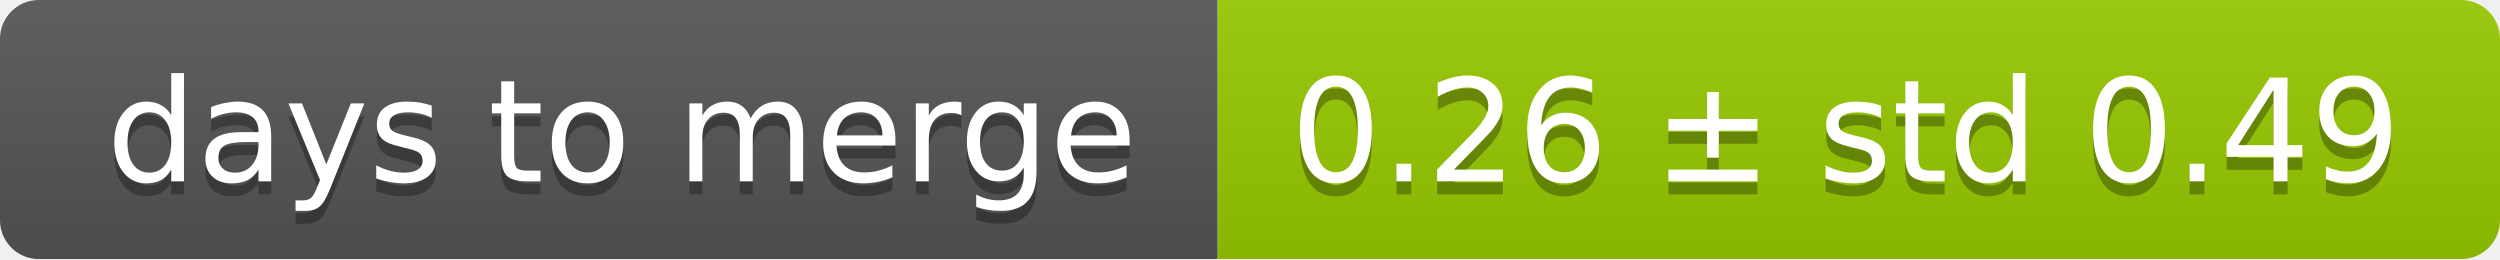
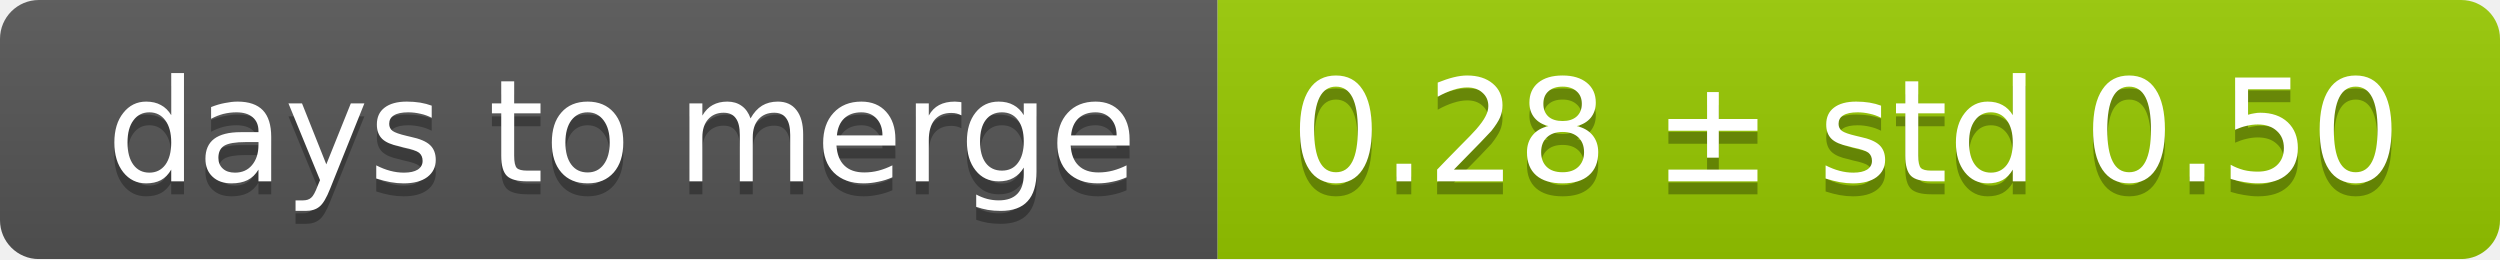
<svg xmlns="http://www.w3.org/2000/svg" width="193" height="20">
  <linearGradient id="smooth" x2="0" y2="100%">
    <stop offset="0" stop-color="#bbb" stop-opacity=".1" />
    <stop offset="1" stop-opacity=".1" />
  </linearGradient>
  <mask id="round">
    <rect width="193" height="20" rx="3" fill="#fff" />
  </mask>
  <g mask="url(#round)">
    <rect width="94" height="20" fill="#555" />
    <rect x="94" width="99" height="20" fill="#97ca00" />
    <rect width="193" height="20" fill="url(#smooth)" />
  </g>
  <g fill="#fff" text-anchor="middle" font-family="DejaVu Sans,Verdana,Geneva,sans-serif" font-size="11">
    <text x="48" y="15" fill="#010101" fill-opacity=".3">days to merge</text>
    <text x="48" y="14">days to merge</text>
-     <text x="142.5" y="15" fill="#010101" fill-opacity=".3">0.26 ± std 0.49</text>
-     <text x="142.5" y="14">0.26 ± std 0.49</text>
+     <text x="142.5" y="15" fill="#010101" fill-opacity=".3">0.28 ± std 0.50</text>
+     <text x="142.5" y="14">0.28 ± std 0.50</text>
  </g>
</svg>
